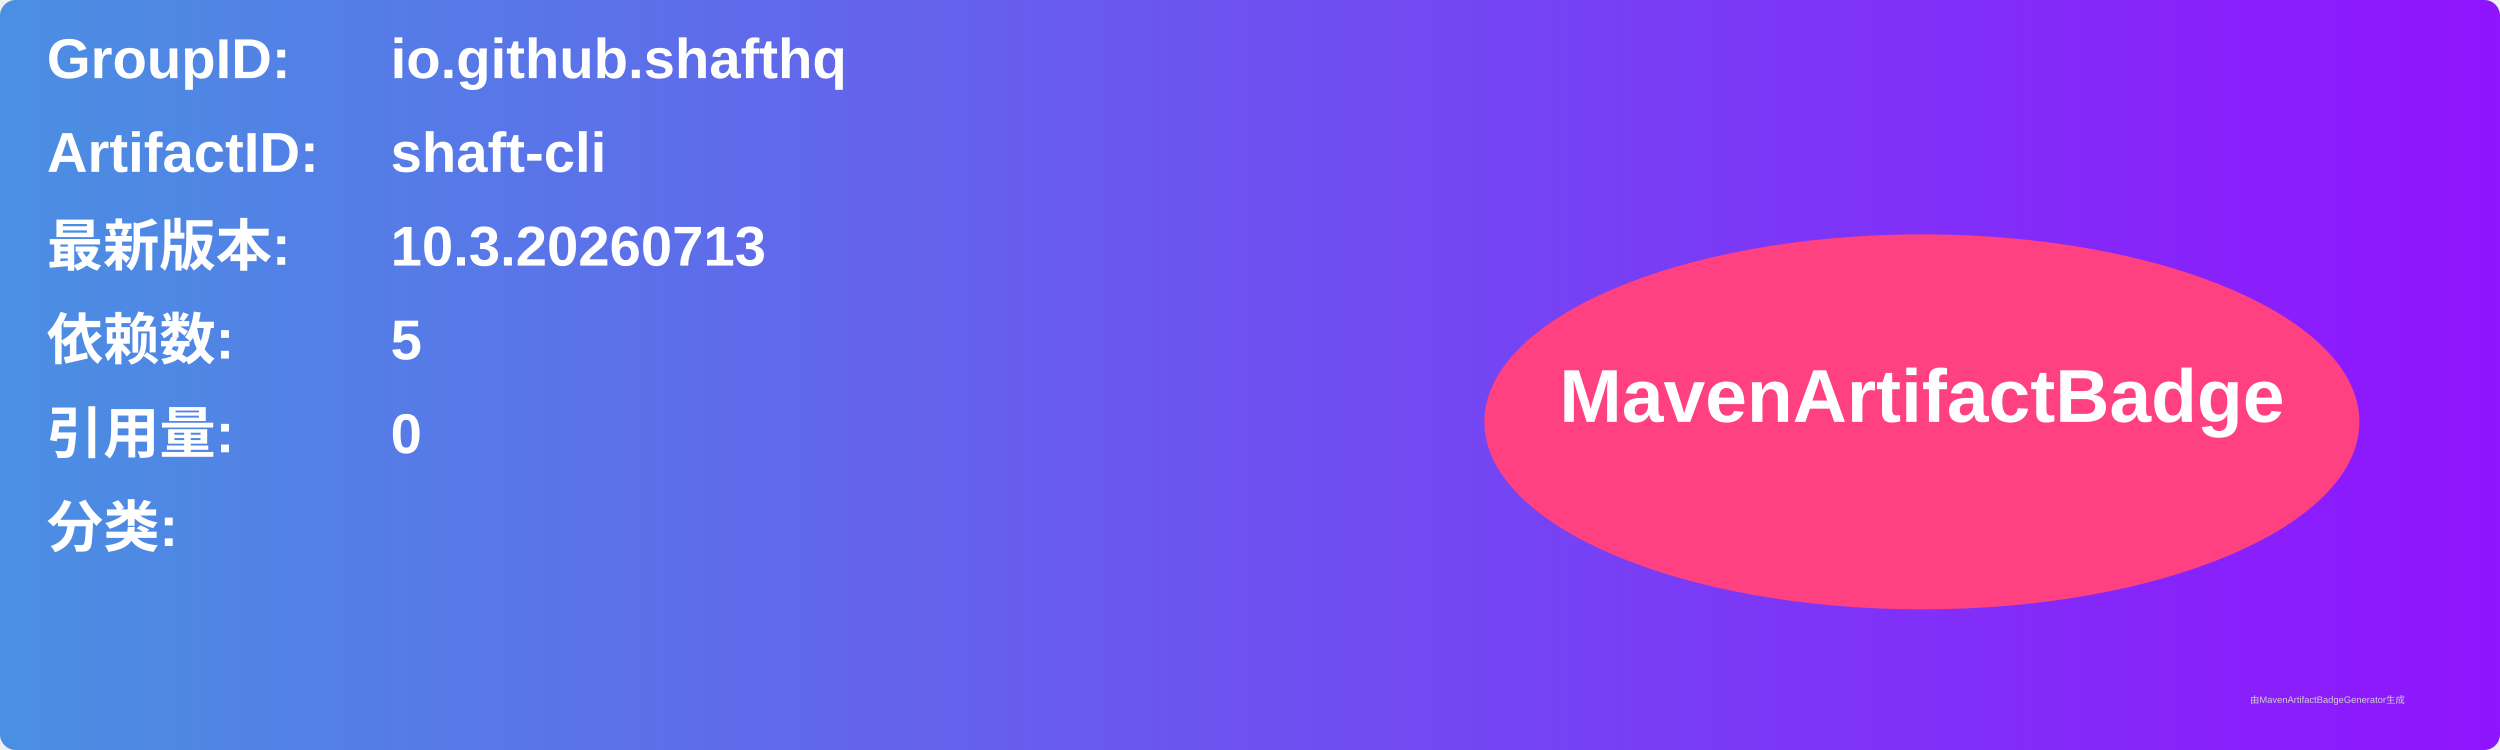
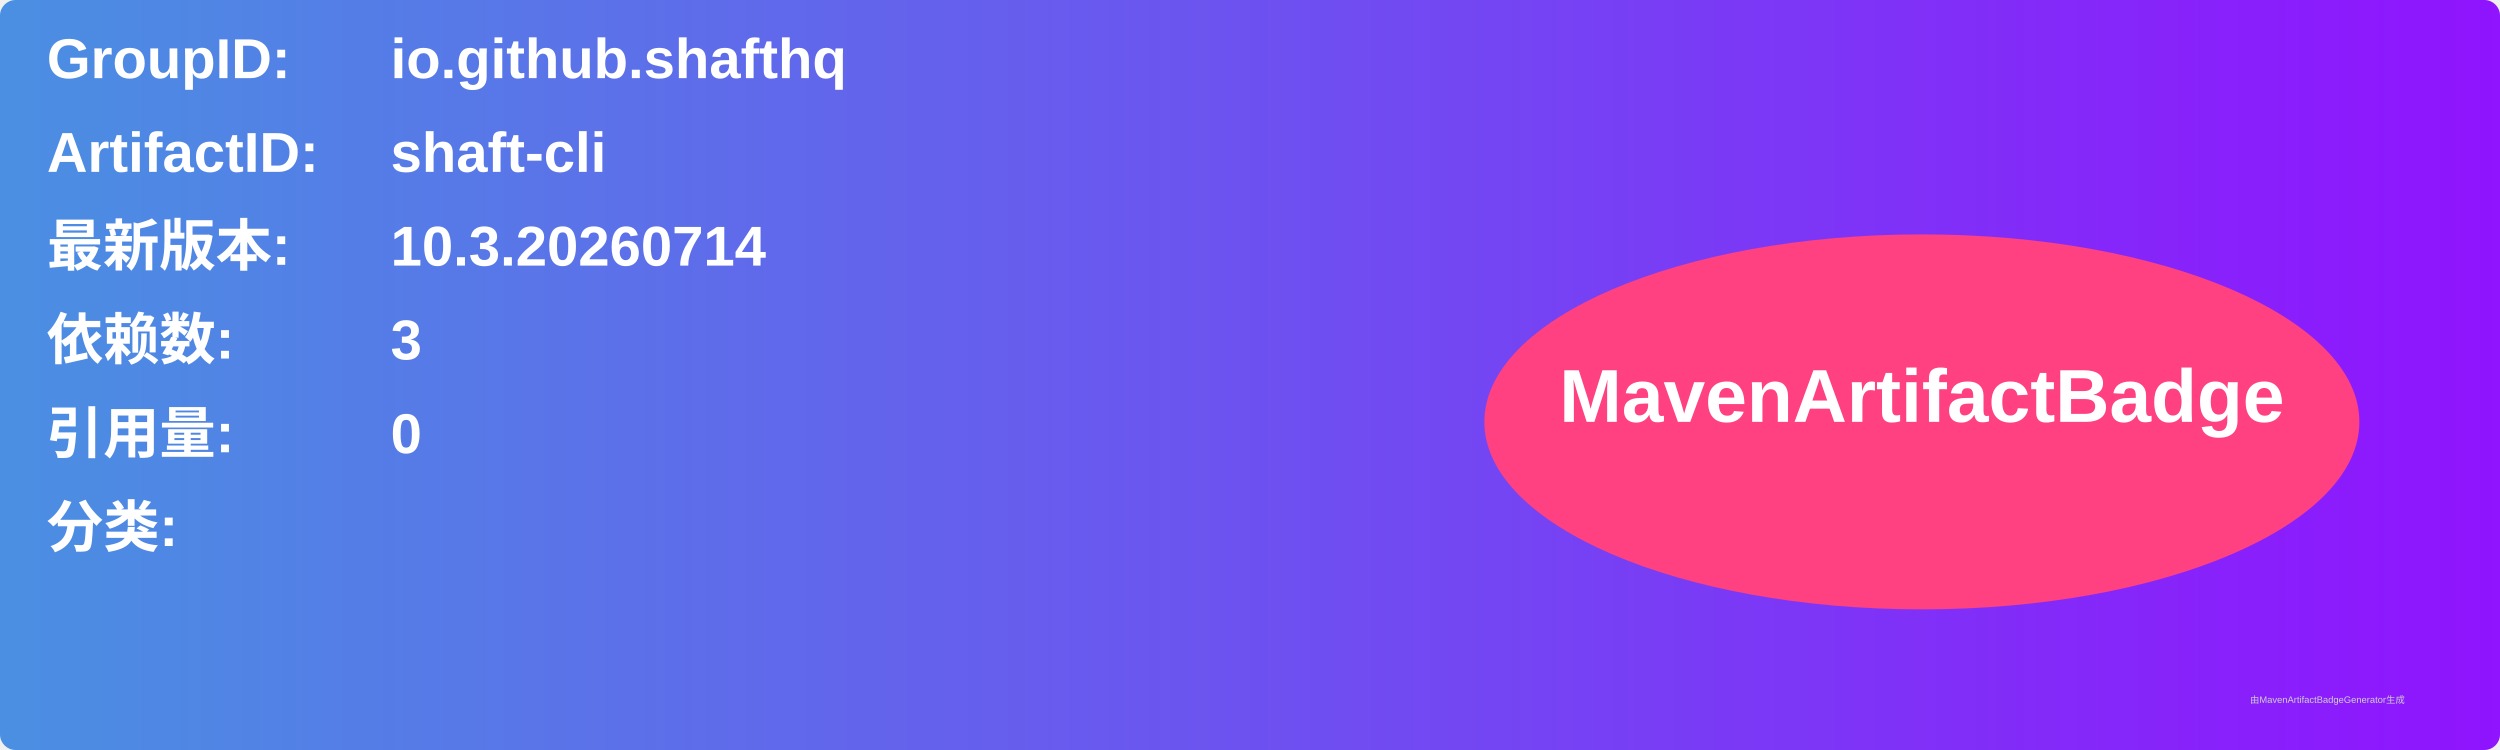
<svg xmlns="http://www.w3.org/2000/svg" width="800" height="240" viewBox="0 0 800 240">
  <linearGradient id="grad" x1="0%" y1="0%" x2="100%" y2="0%">
    <stop offset="0%" stop-color="#4a90e2" />
    <stop offset="100%" stop-color="#9013fe" />
  </linearGradient>
  <rect width="100%" height="100%" rx="5" ry="5" fill="url(#grad)" />
  <g transform="translate(15, 15)">
    <text x="0" y="10" font-family="Arial" font-size="18" fill="white" font-weight="bold" width="260">GroupID:</text>
    <text x="110" y="10" font-family="Arial" font-size="18" fill="white" font-weight="bold" width="460">io.github.shafthq</text>
    <text x="0" y="40" font-family="Arial" font-size="18" fill="white" font-weight="bold" width="260">ArtifactID:</text>
    <text x="110" y="40" font-family="Arial" font-size="18" fill="white" font-weight="bold" width="460">shaft-cli</text>
    <text x="0" y="70" font-family="Arial" font-size="18" fill="white" font-weight="bold">最新版本:</text>
    <text x="110" y="70" font-family="Arial" font-size="18" fill="white" font-weight="bold">
-       <tspan font-weight="bold">10.3.20260713</tspan>
+       <tspan font-weight="bold">10.3.20260714</tspan>
    </text>
    <text x="0" y="100" font-family="Arial" font-size="18" fill="white" font-weight="bold">依赖数: </text>
    <text x="110" y="100" font-family="Arial" font-size="18" fill="white">
-       <tspan font-weight="bold">5</tspan>
+       <tspan font-weight="bold">3</tspan>
    </text>
    <text x="0" y="130" font-family="Arial" font-size="18" fill="white" font-weight="bold">引用量: </text>
    <text x="110" y="130" font-family="Arial" font-size="18" fill="white">
      <tspan font-weight="bold">0</tspan>
    </text>
    <text x="0" y="160" font-family="Arial" font-size="18" fill="white" font-weight="bold">分类:</text>
    <text x="10" y="190" font-family="Arial" font-size="10" fill="white">
      <tspan font-weight="bold" />
    </text>
    <ellipse cx="600" cy="120" rx="140" ry="60" fill="#ff4081" />
    <text x="600" y="120" text-anchor="middle" font-family="Arial" font-size="24" fill="white" font-weight="bold">MavenArtifactBadge</text>
  </g>
  <text x="720" y="225" font-family="Arial" font-size="3" fill="#d0d0d0">由MavenArtifactBadgeGenerator生成</text>
</svg>
